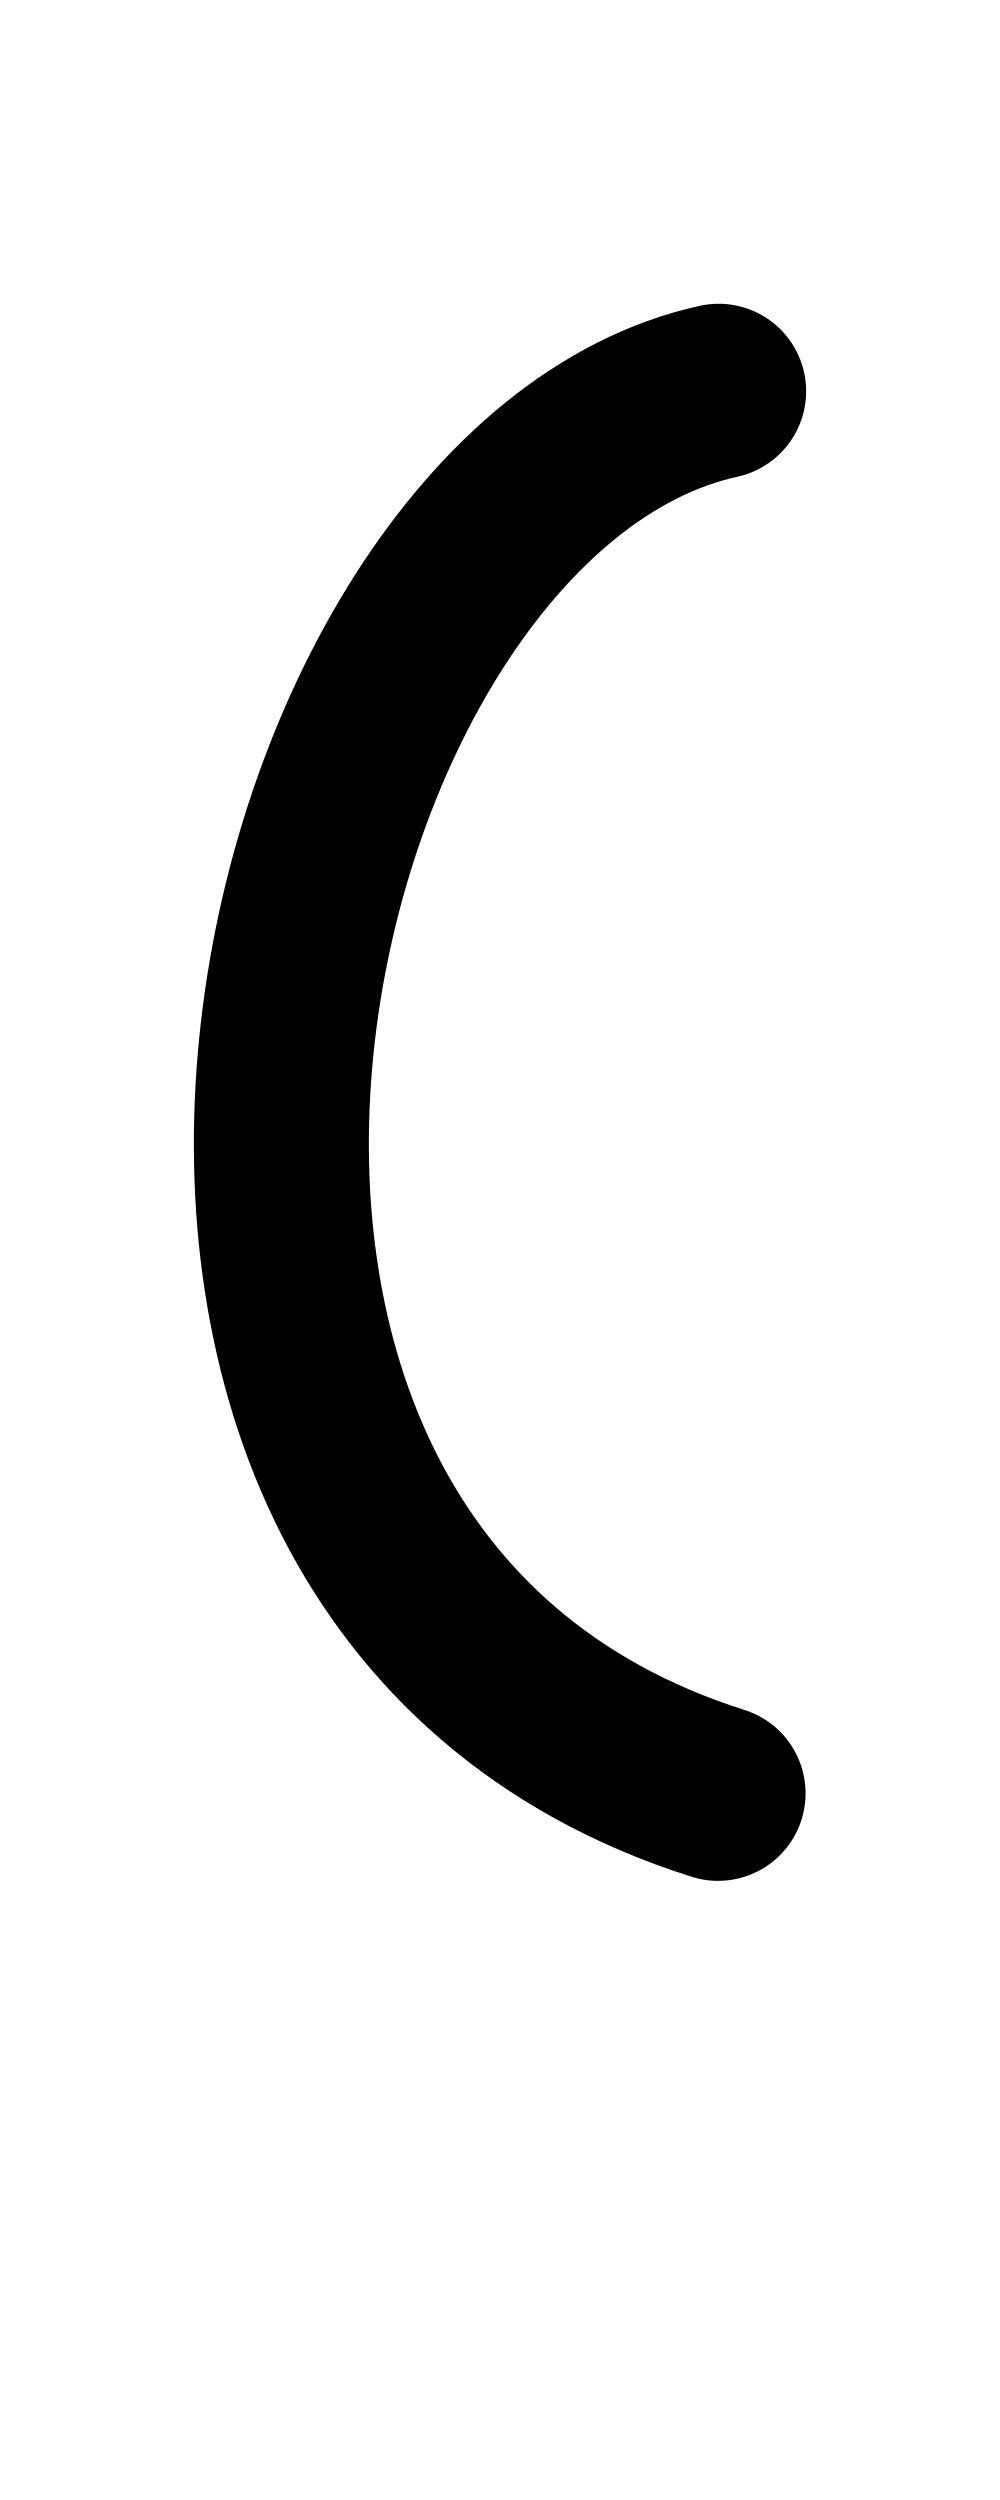
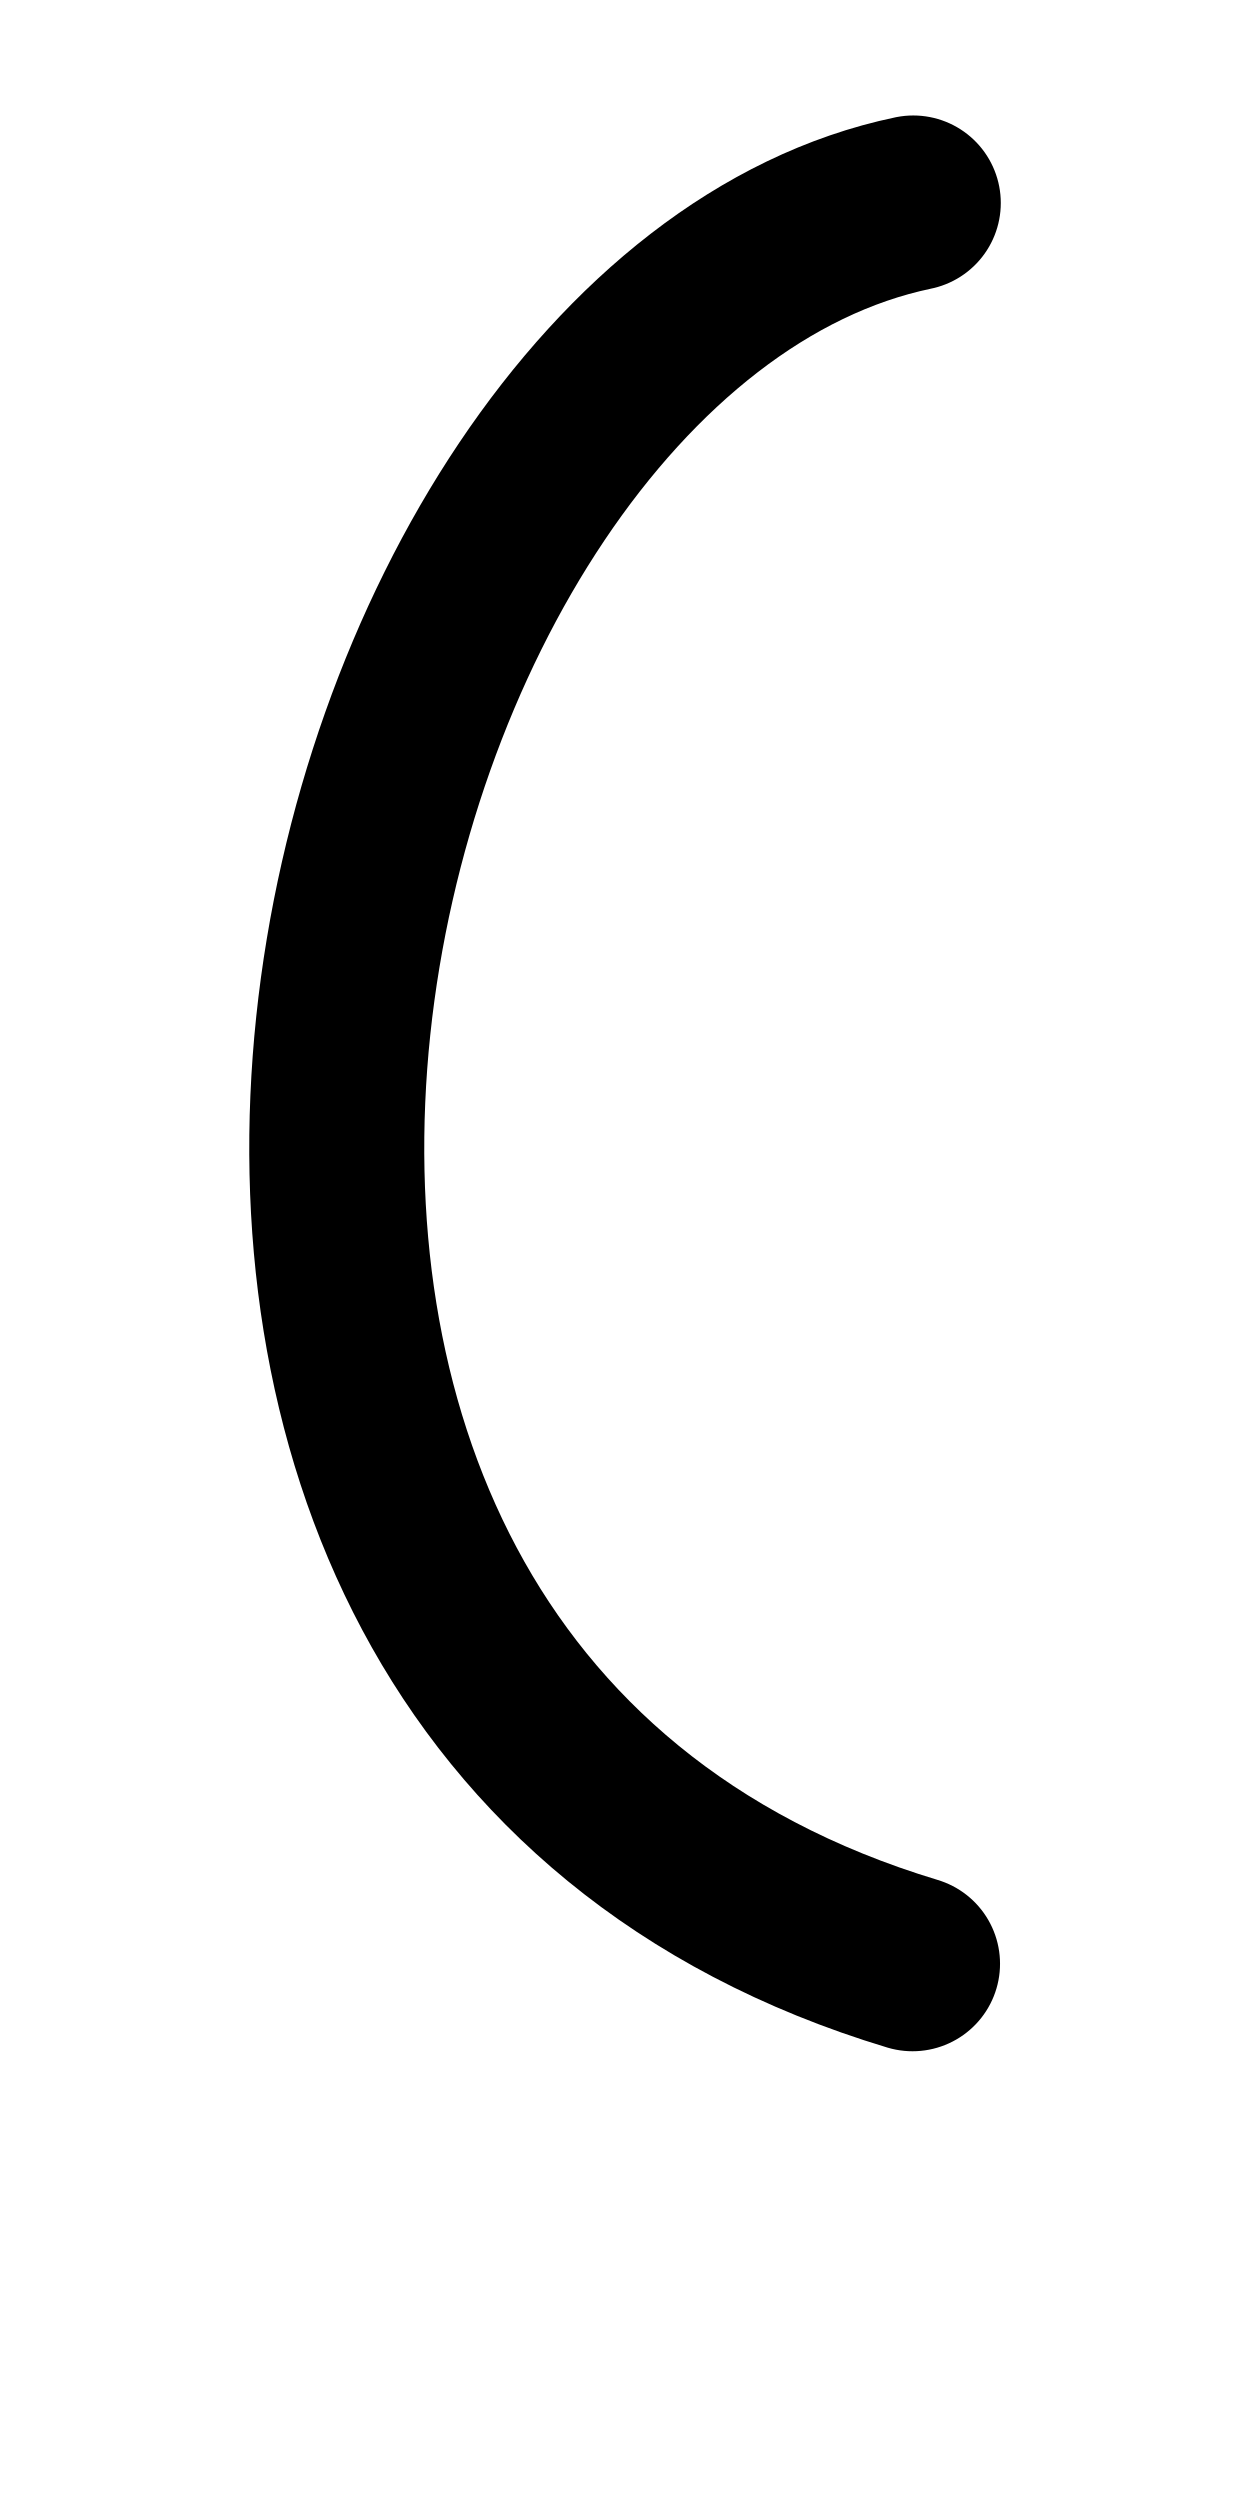
- <svg xmlns="http://www.w3.org/2000/svg" height="1000" width="400" version="1.1" id="svg1" viewBox="0 0 400 1000">
+ <svg xmlns="http://www.w3.org/2000/svg" height="1000" width="500" version="1.1" id="svg1" viewBox="0 0 500 1000" xml:space="preserve">
  <defs id="defs4">
-     <font horiz-adv-x="400" id="font1" horiz-origin-y="250" horiz-origin-x="0" vert-origin-x="512" vert-origin-y="768" vert-adv-y="1024">
-       <font-face units-per-em="1000" ascent="650" cap-height="625" x-height="375" descent="250" id="font-face1" font-family="SVGFont 1" />
+     <font horiz-adv-x="500" id="font1" horiz-origin-y="200" horiz-origin-x="0" vert-origin-x="512" vert-origin-y="768" vert-adv-y="1024">
+       <font-face units-per-em="1000" ascent="735" cap-height="735" x-height="400" descent="200" id="font-face1" font-family="SVGFont 1" />
      <missing-glyph d="M0,0h1000v1000h-1000z" id="missing-glyph1" />
    </font>
  </defs>
  <g id="layer1">
-     <path style="opacity:1;fill:none;stroke:#000000;stroke-width:70;stroke-linecap:round;stroke-linejoin:round" d="M 287.456,156.507 C 106.579,196.187 7.239,628.725 287.225,717.343" id="path7" />
+     <g id="layer1-8-8" transform="matrix(1.175417,0,0,1.193861,434.9635,-77.1023)" style="stroke-width:0.844">
+       <g id="g2" transform="translate(-298.609,4.158785)" style="stroke-width:0.844" />
+     </g>
+     <path style="fill:none;stroke:#000000;stroke-width:70;stroke-linecap:round;stroke-linejoin:round" d="M 365.315,81.191 C 126.836,131.022 -4.139,674.214 365.011,785.502" id="path7" />
  </g>
</svg>
